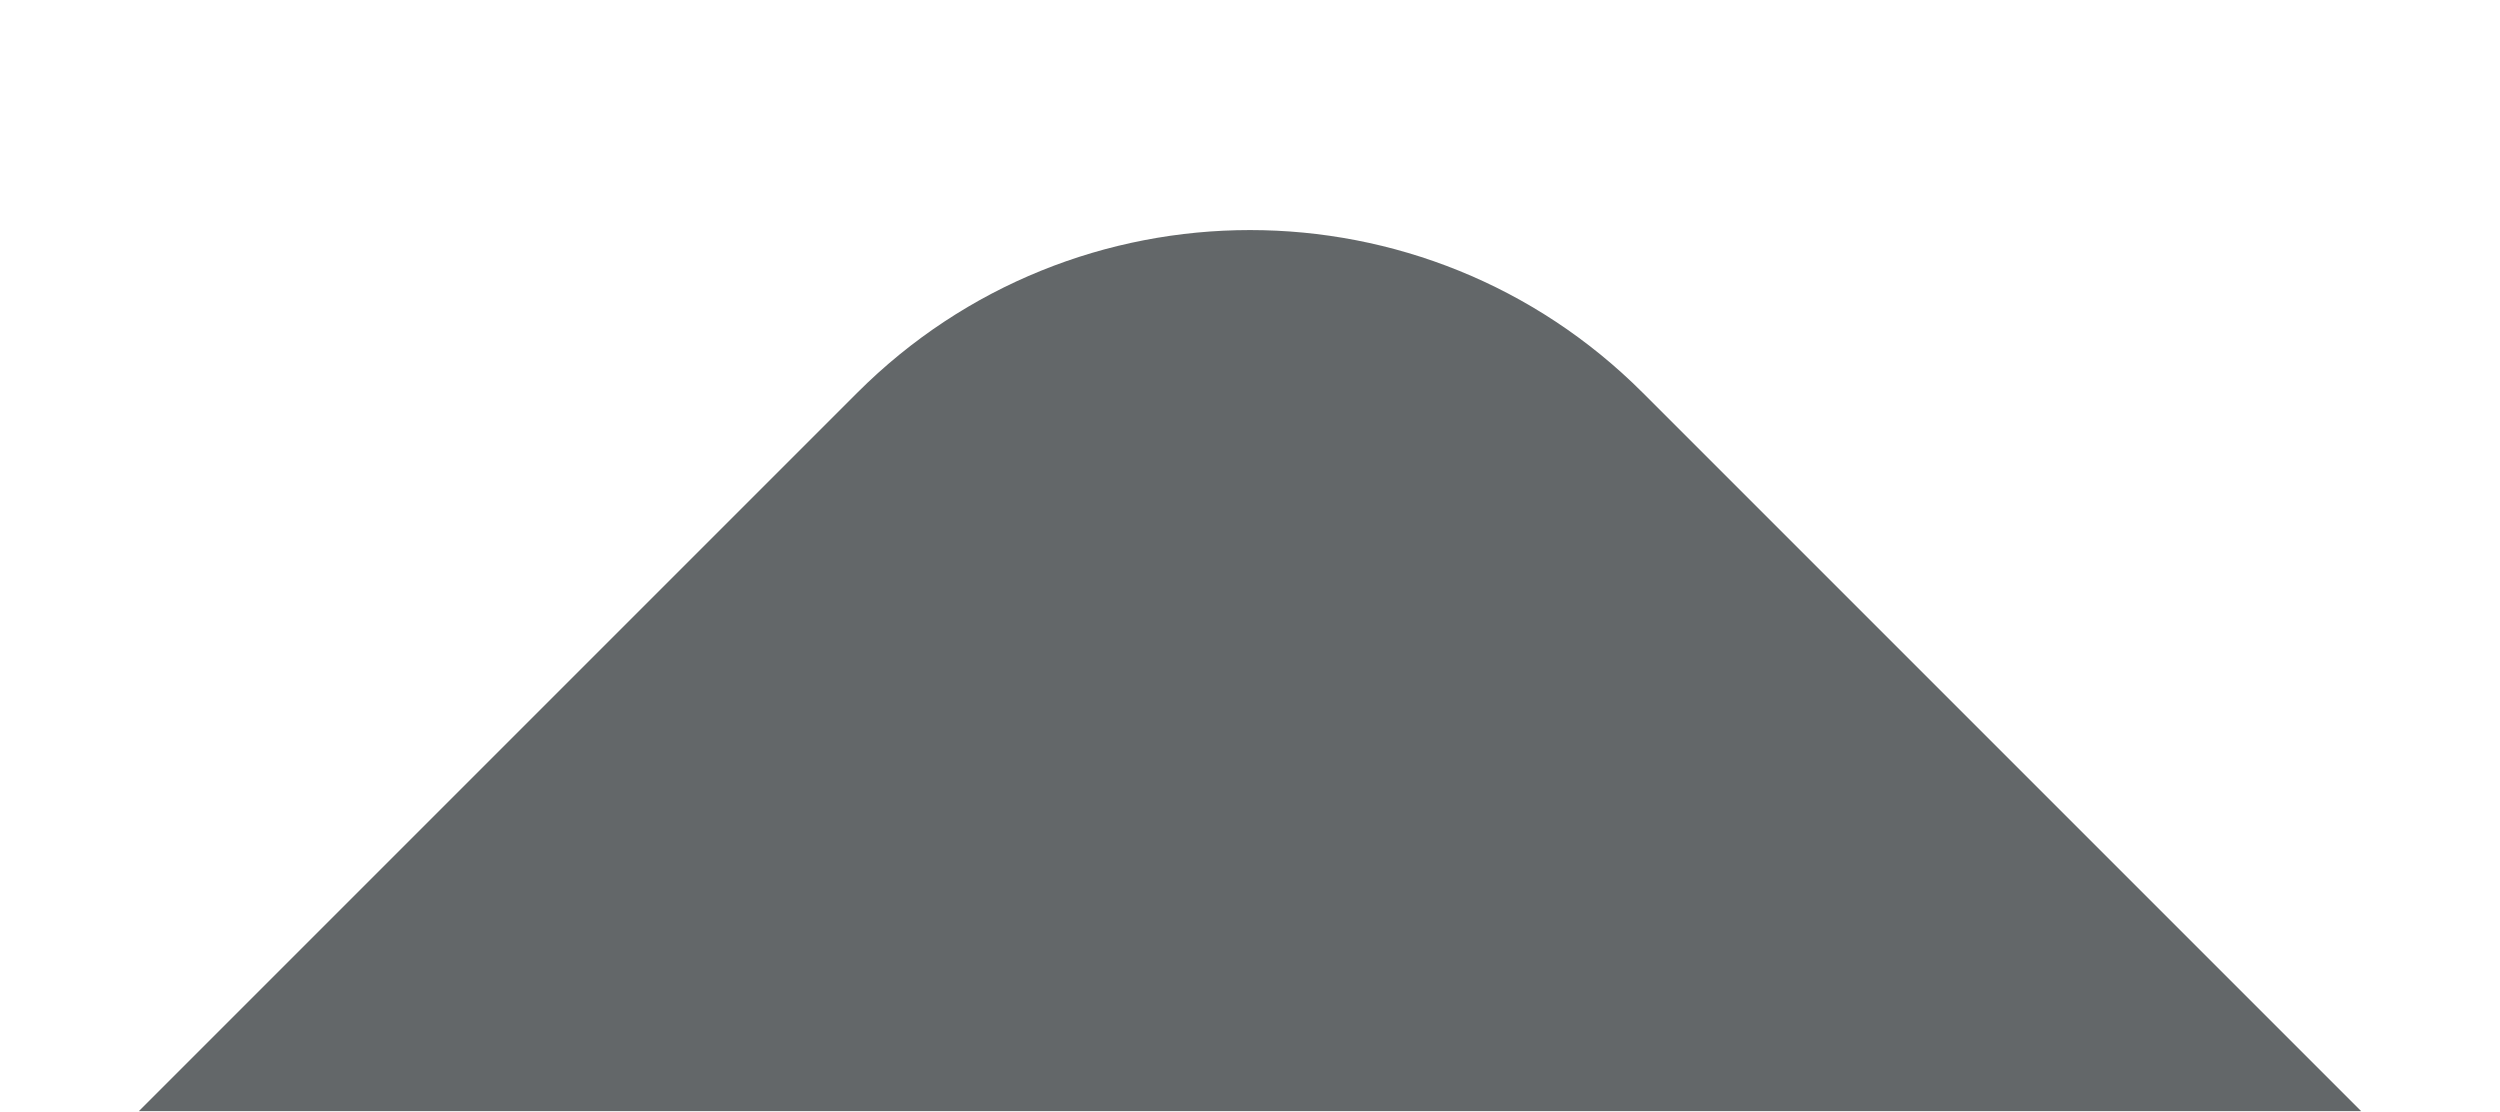
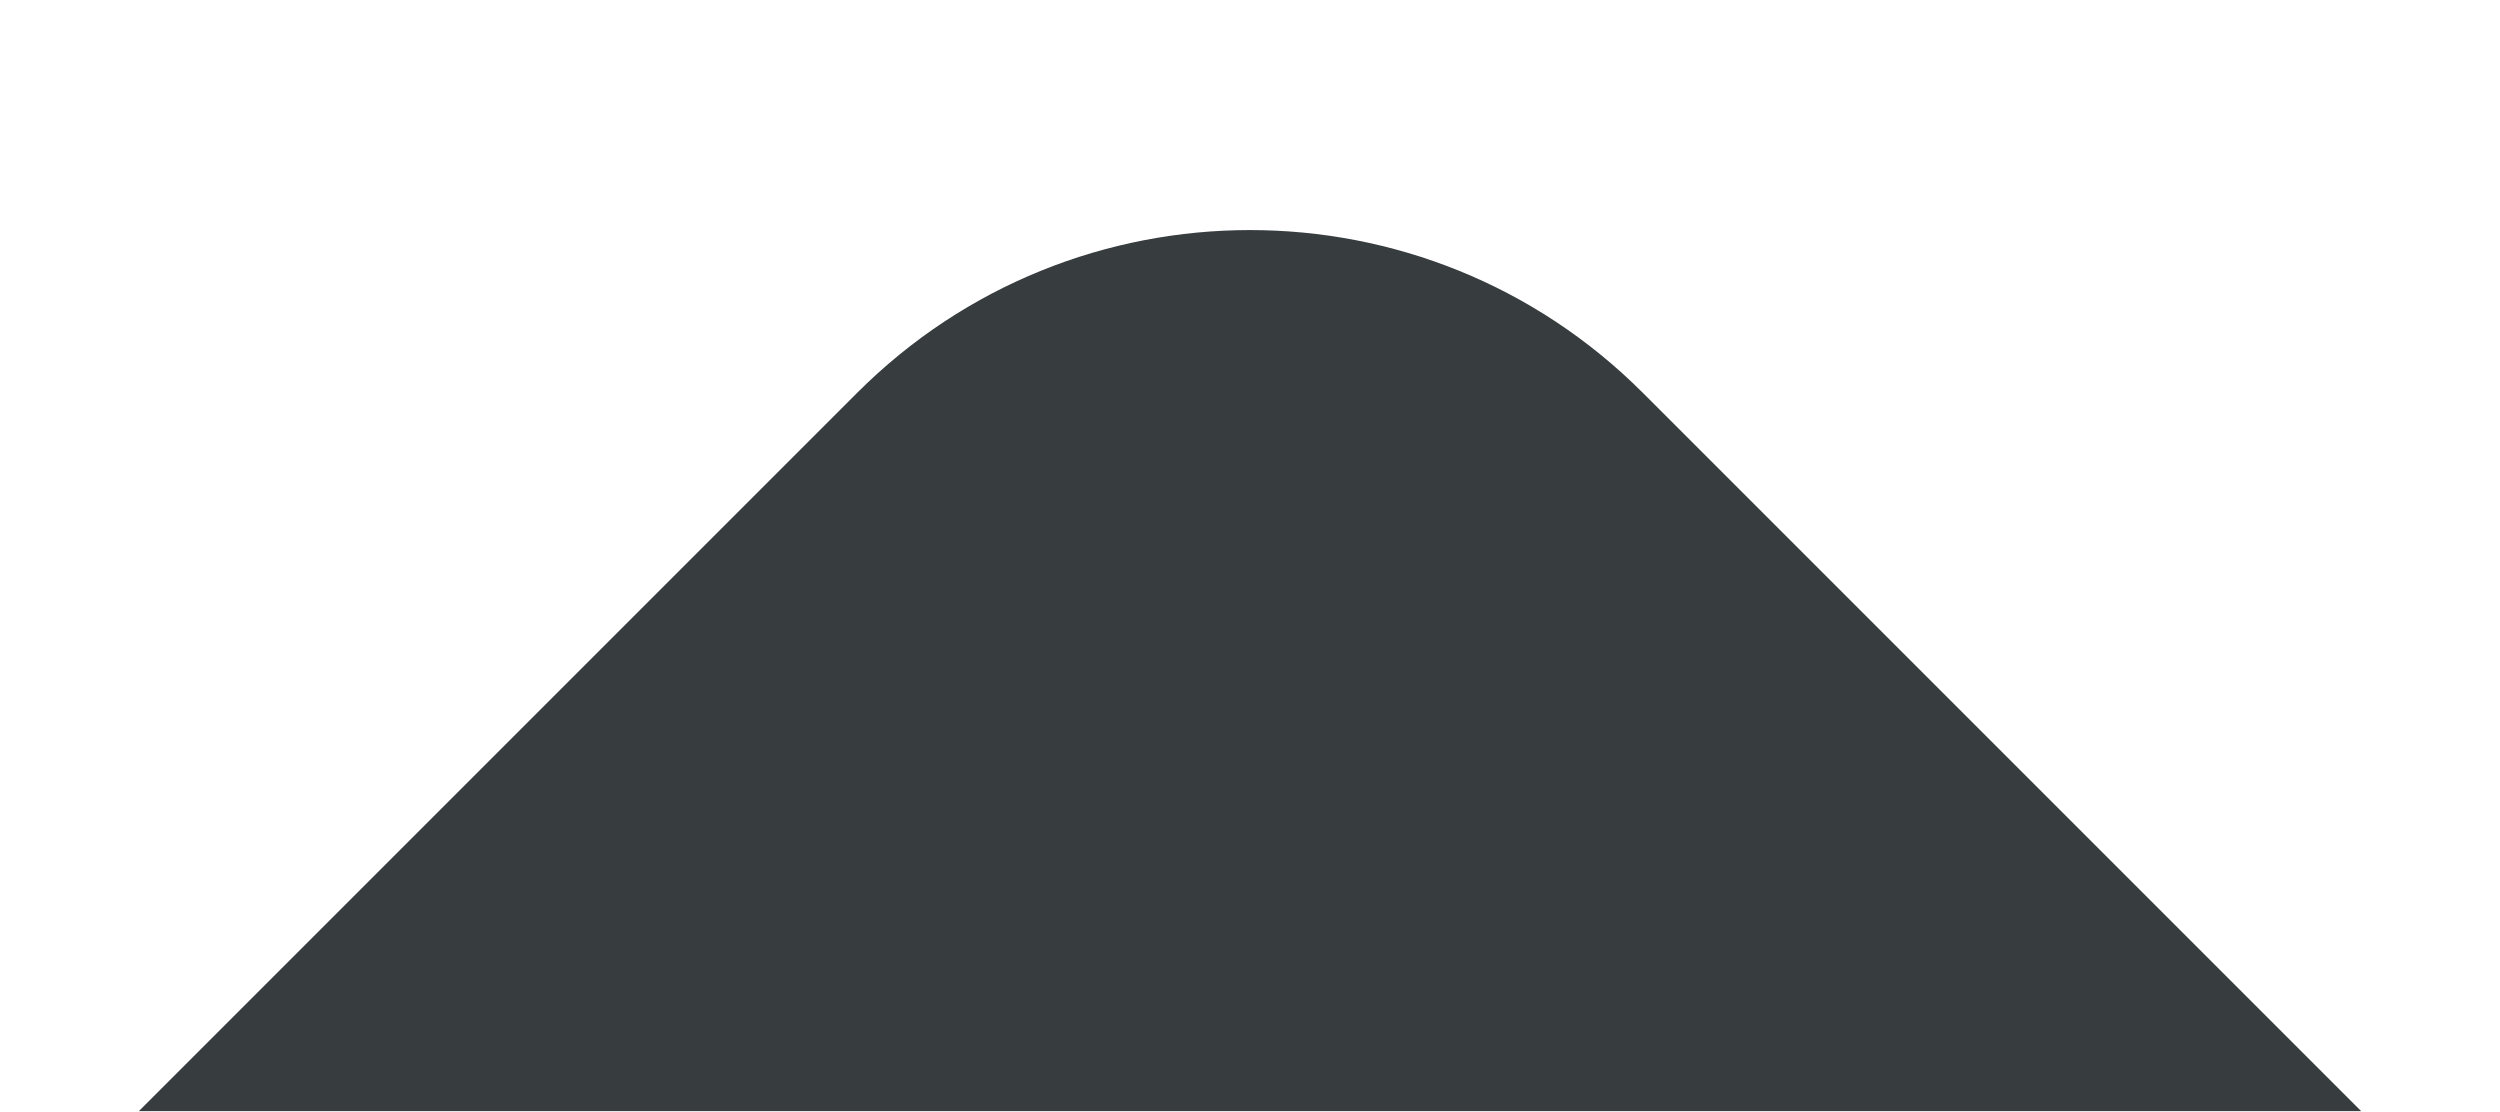
<svg xmlns="http://www.w3.org/2000/svg" width="9" height="4" viewBox="0 0 9 4" fill="none">
-   <path d="M0.5 4L8.5 4L5.914 1.414C5.133 0.633 3.867 0.633 3.086 1.414L0.5 4Z" fill="#22272A" fill-opacity="0.7" />
+   <path d="M0.5 4L8.5 4L5.914 1.414C5.133 0.633 3.867 0.633 3.086 1.414L0.5 4Z" fill="#22272AE6" />
</svg>
